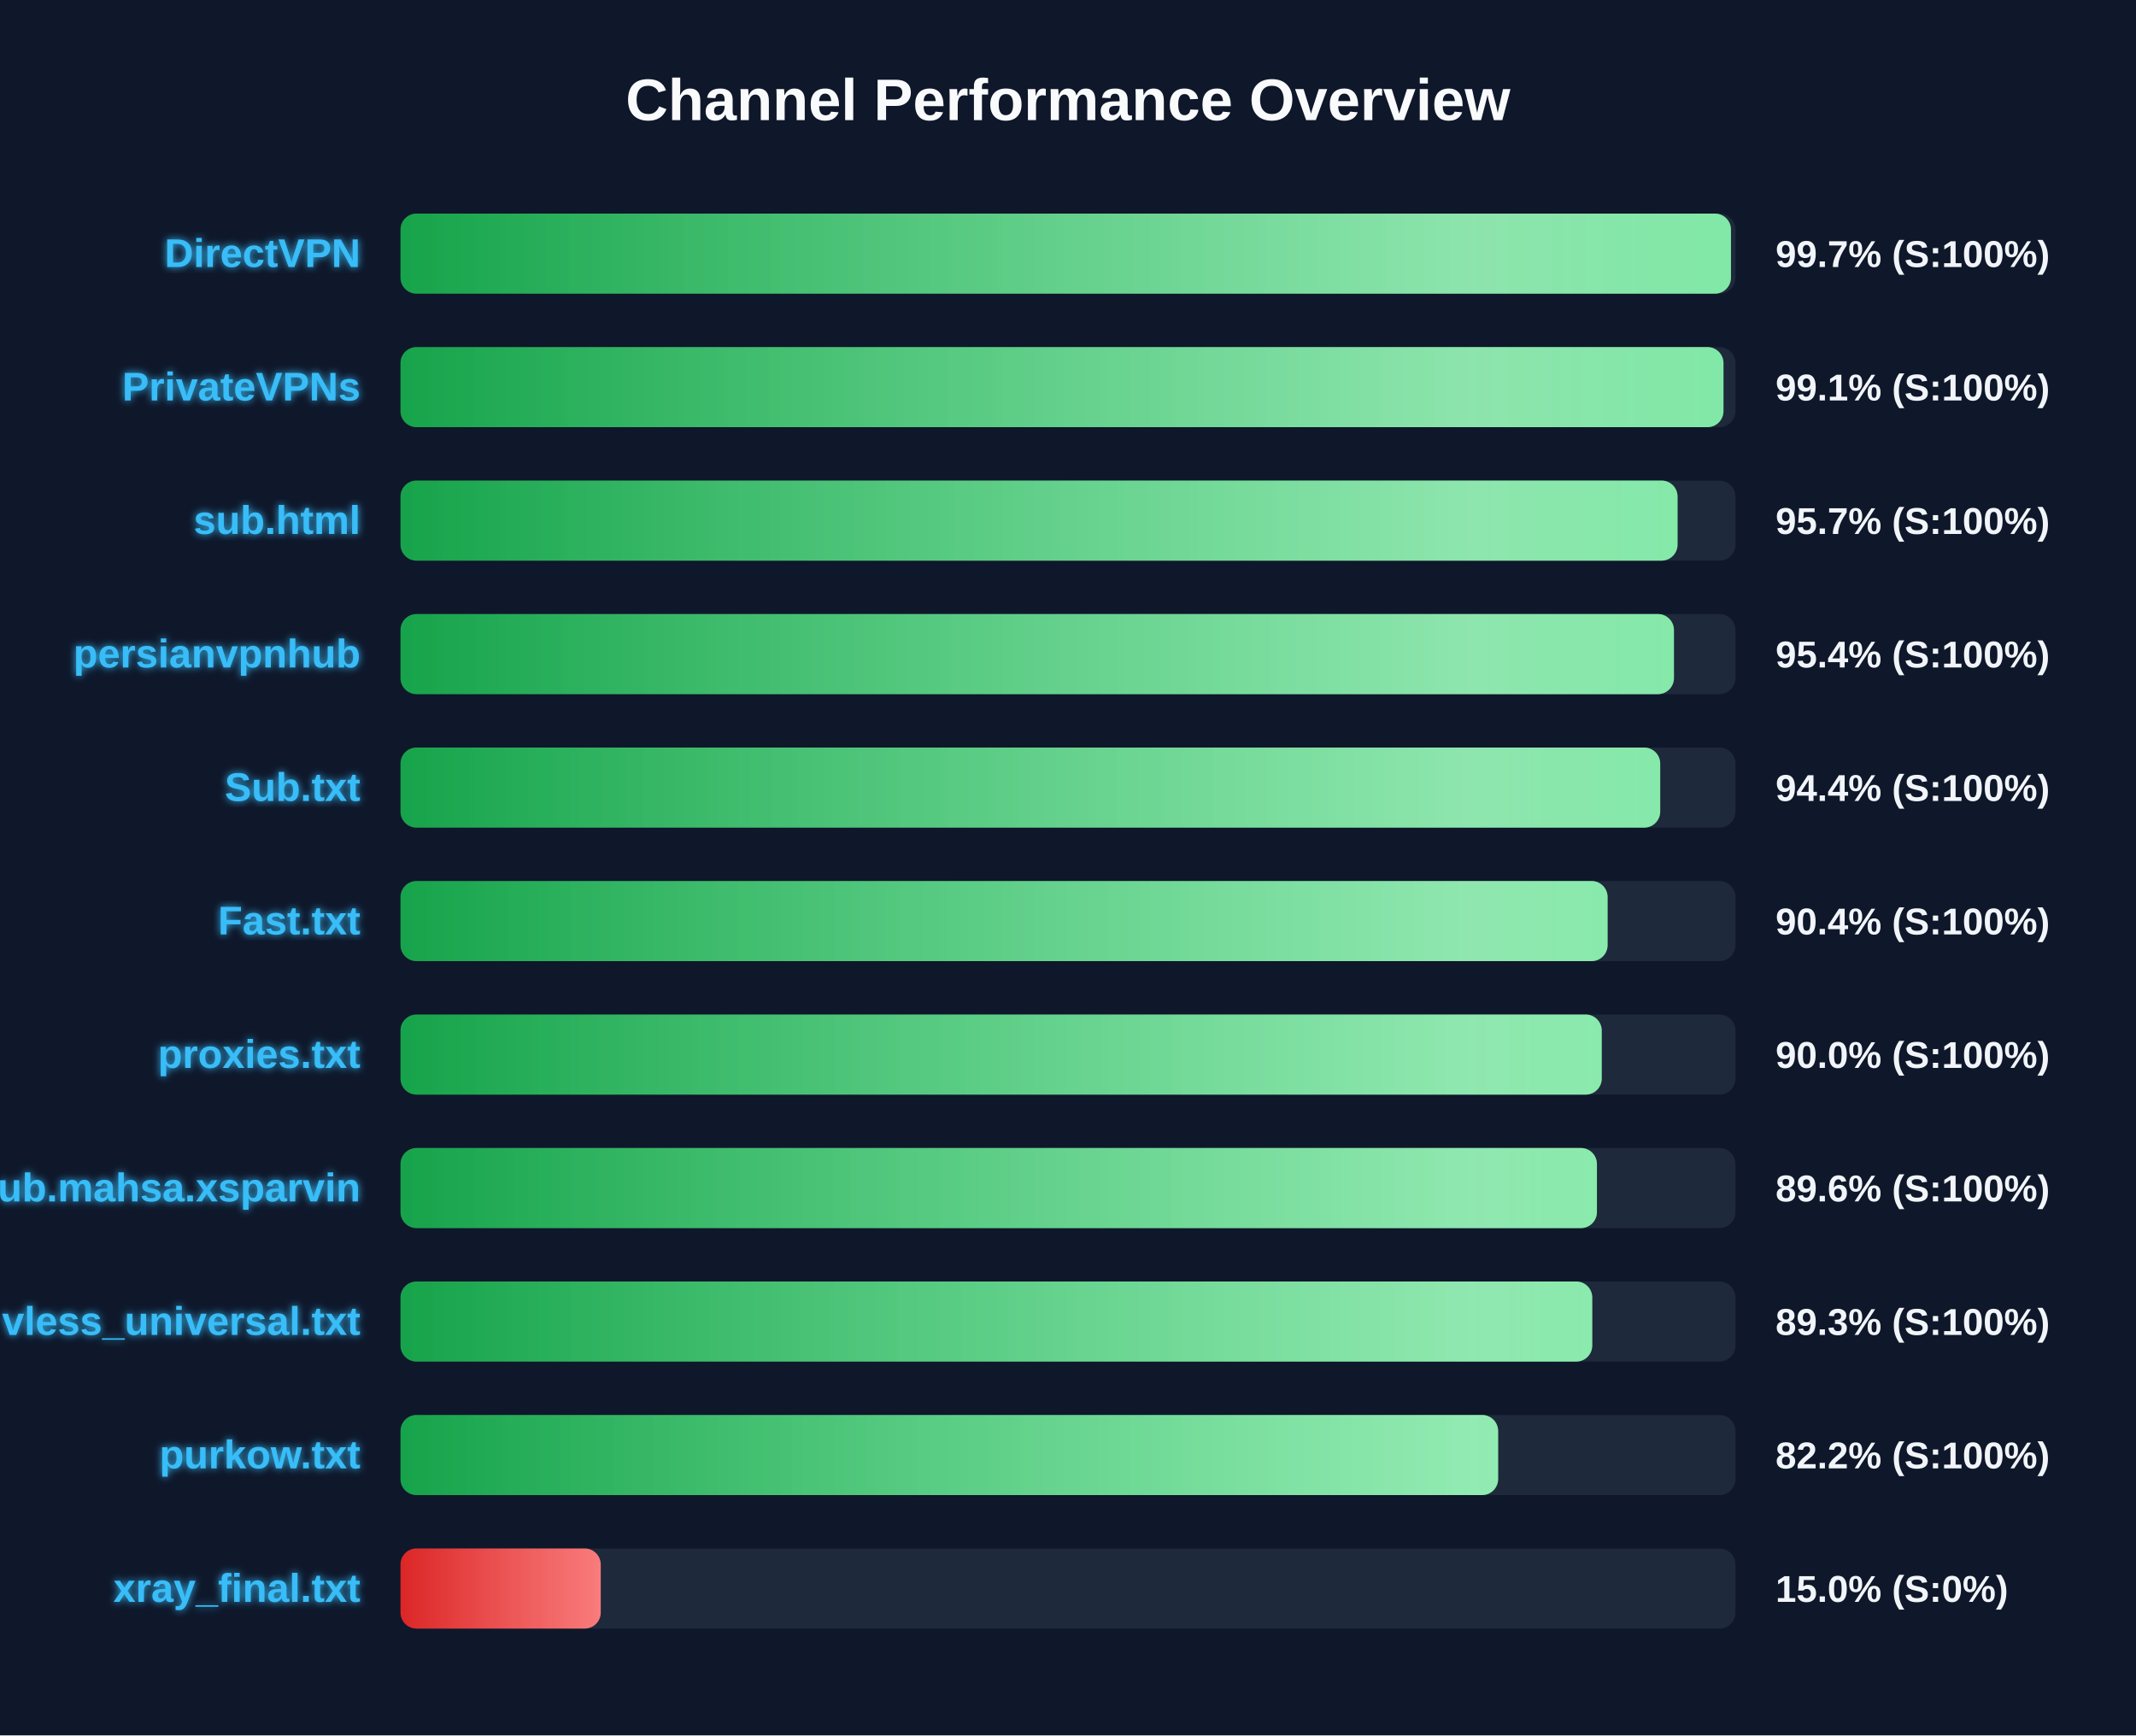
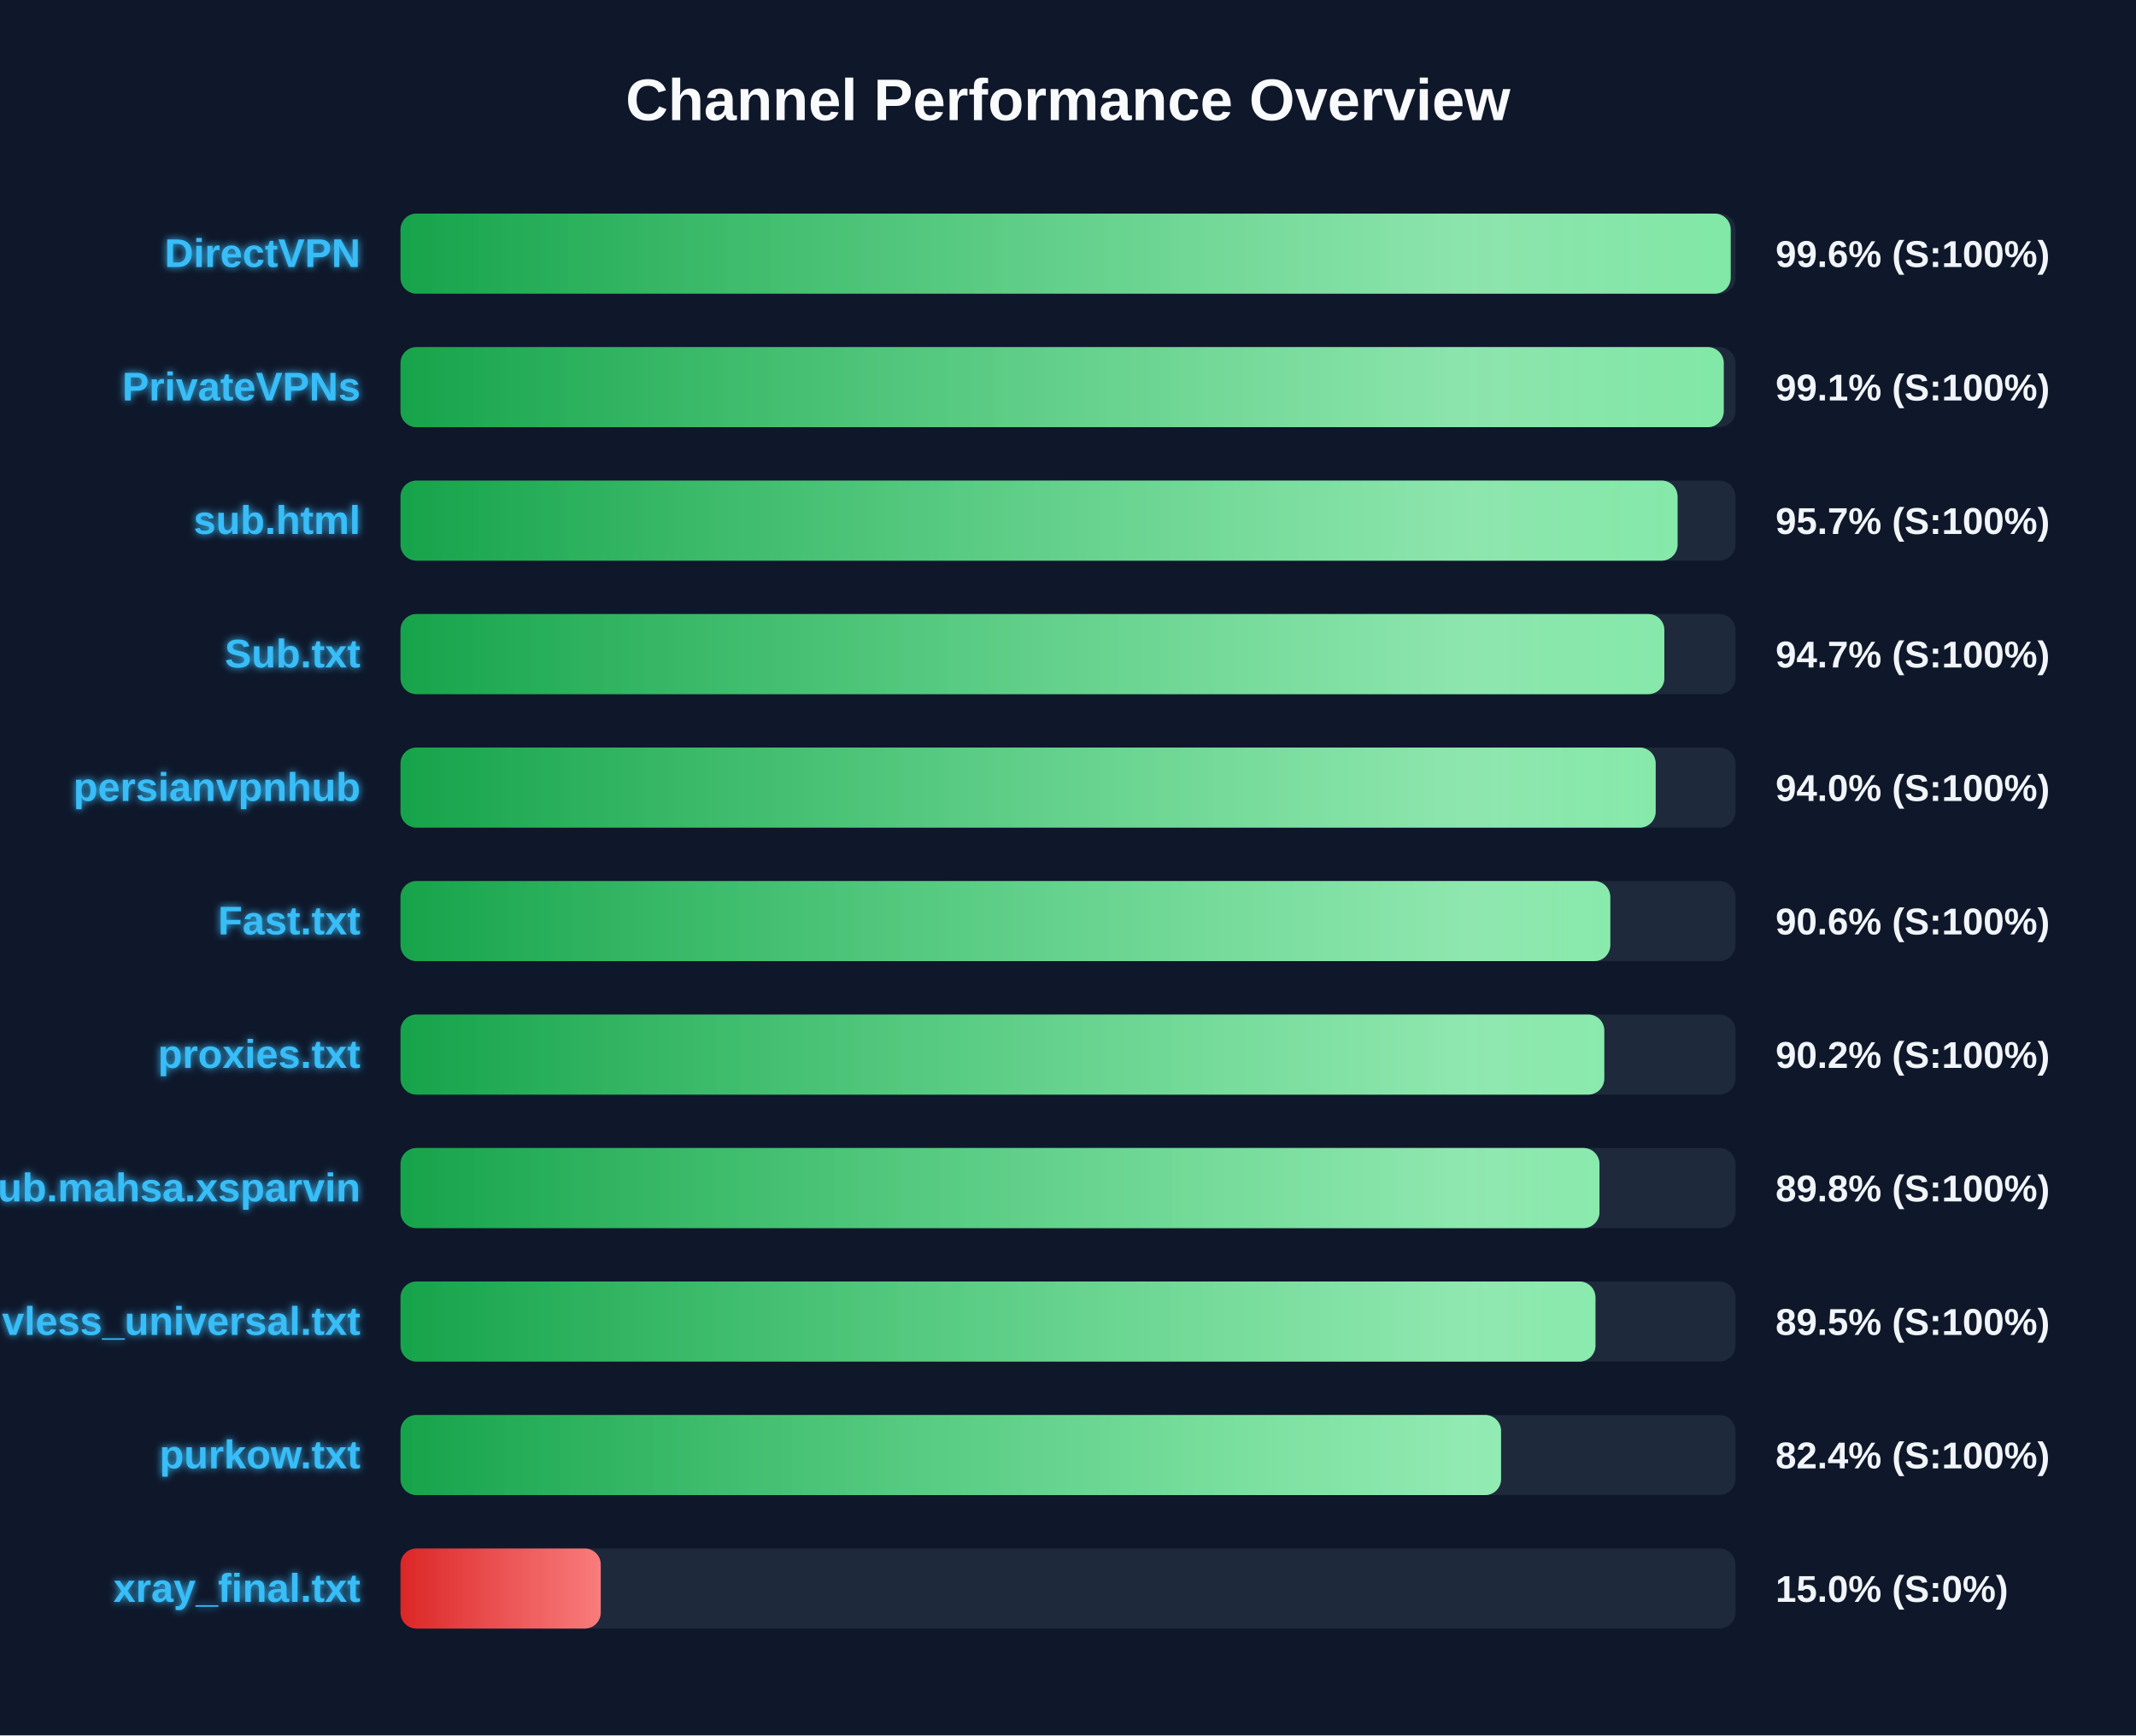
<svg xmlns="http://www.w3.org/2000/svg" width="800" height="650" version="1.1">
  <defs>
    <linearGradient id="grad-green" x1="0%" y1="0%" x2="100%" y2="0%">
      <stop offset="0%" stop-color="#16a34a" />
      <stop offset="100%" stop-color="#4ade80" />
    </linearGradient>
    <linearGradient id="grad-yellow" x1="0%" y1="0%" x2="100%" y2="0%">
      <stop offset="0%" stop-color="#ca8a04" />
      <stop offset="100%" stop-color="#fde047" />
    </linearGradient>
    <linearGradient id="grad-red" x1="0%" y1="0%" x2="100%" y2="0%">
      <stop offset="0%" stop-color="#dc2626" />
      <stop offset="100%" stop-color="#f87171" />
    </linearGradient>
    <linearGradient id="shimmer" x1="0%" y1="0%" x2="100%" y2="0%">
      <stop offset="0%" stop-color="rgba(255,255,255,0)" />
      <stop offset="50%" stop-color="rgba(255,255,255,0.4)" />
      <stop offset="100%" stop-color="rgba(255,255,255,0)" />
    </linearGradient>
    <filter id="glow" x="-20%" y="-20%" width="140%" height="140%">
      <feGaussianBlur stdDeviation="1.5" result="blur" />
      <feComposite in="SourceGraphic" in2="blur" operator="over" />
    </filter>
  </defs>
  <style>
        .bg-rect { fill: #0f172a; }
        .title { font: bold 22px 'Segoe UI', Arial, sans-serif; fill: #f8fafc; }
        .row { font: bold 15px 'Segoe UI', Arial, sans-serif; fill: #38bdf8; filter: url(#glow); }
        .score { font: bold 14px 'Segoe UI', Arial, sans-serif; fill: #f1f5f9; }
        @keyframes shimmer-anim {
            0% { transform: translateX(-100%); }
            100% { transform: translateX(200%); }
        }
        .shimmer-rect {
            animation: shimmer-anim 2.5s infinite linear;
        }
    </style>
  <rect width="100%" height="100%" class="bg-rect" />
  <text x="400" y="45" text-anchor="middle" class="title">Channel Performance Overview</text>
  <rect x="150" y="80" width="500" height="30" fill="#1e293b" rx="6" />
  <clipPath id="clip-0">
-     <rect x="150" y="80" width="498.3" height="30" rx="6" />
+     <rect x="150" y="80" width="498.2" height="30" rx="6" />
  </clipPath>
-   <rect x="150" y="80" width="498.3" height="30" fill="url(#grad-green)" rx="6" />
+   <rect x="150" y="80" width="498.2" height="30" fill="url(#grad-green)" rx="6" />
  <g clip-path="url(#clip-0)">
    <rect x="150" y="80" width="100%" height="30" fill="url(#shimmer)" class="shimmer-rect" />
  </g>
  <text x="135" y="100" text-anchor="end" class="row">DirectVPN</text>
-   <text x="665" y="100" text-anchor="start" class="score">99.7% (S:100%)</text>
+   <text x="665" y="100" text-anchor="start" class="score">99.6% (S:100%)</text>
  <rect x="150" y="130" width="500" height="30" fill="#1e293b" rx="6" />
  <clipPath id="clip-1">
-     <rect x="150" y="130" width="495.5" height="30" rx="6" />
+     <rect x="150" y="130" width="495.6" height="30" rx="6" />
  </clipPath>
-   <rect x="150" y="130" width="495.5" height="30" fill="url(#grad-green)" rx="6" />
+   <rect x="150" y="130" width="495.6" height="30" fill="url(#grad-green)" rx="6" />
  <g clip-path="url(#clip-1)">
    <rect x="150" y="130" width="100%" height="30" fill="url(#shimmer)" class="shimmer-rect" />
  </g>
  <text x="135" y="150" text-anchor="end" class="row">PrivateVPNs</text>
  <text x="665" y="150" text-anchor="start" class="score">99.1% (S:100%)</text>
  <rect x="150" y="180" width="500" height="30" fill="#1e293b" rx="6" />
  <clipPath id="clip-2">
    <rect x="150" y="180" width="478.3" height="30" rx="6" />
  </clipPath>
  <rect x="150" y="180" width="478.3" height="30" fill="url(#grad-green)" rx="6" />
  <g clip-path="url(#clip-2)">
    <rect x="150" y="180" width="100%" height="30" fill="url(#shimmer)" class="shimmer-rect" />
  </g>
  <text x="135" y="200" text-anchor="end" class="row">sub.html</text>
  <text x="665" y="200" text-anchor="start" class="score">95.7% (S:100%)</text>
  <rect x="150" y="230" width="500" height="30" fill="#1e293b" rx="6" />
  <clipPath id="clip-3">
-     <rect x="150" y="230" width="476.95" height="30" rx="6" />
+     <rect x="150" y="230" width="473.35" height="30" rx="6" />
  </clipPath>
-   <rect x="150" y="230" width="476.95" height="30" fill="url(#grad-green)" rx="6" />
+   <rect x="150" y="230" width="473.35" height="30" fill="url(#grad-green)" rx="6" />
  <g clip-path="url(#clip-3)">
    <rect x="150" y="230" width="100%" height="30" fill="url(#shimmer)" class="shimmer-rect" />
  </g>
-   <text x="135" y="250" text-anchor="end" class="row">persianvpnhub</text>
-   <text x="665" y="250" text-anchor="start" class="score">95.4% (S:100%)</text>
+   <text x="135" y="250" text-anchor="end" class="row">Sub.txt</text>
+   <text x="665" y="250" text-anchor="start" class="score">94.7% (S:100%)</text>
  <rect x="150" y="280" width="500" height="30" fill="#1e293b" rx="6" />
  <clipPath id="clip-4">
-     <rect x="150" y="280" width="471.8" height="30" rx="6" />
+     <rect x="150" y="280" width="470.1" height="30" rx="6" />
  </clipPath>
-   <rect x="150" y="280" width="471.8" height="30" fill="url(#grad-green)" rx="6" />
+   <rect x="150" y="280" width="470.1" height="30" fill="url(#grad-green)" rx="6" />
  <g clip-path="url(#clip-4)">
    <rect x="150" y="280" width="100%" height="30" fill="url(#shimmer)" class="shimmer-rect" />
  </g>
-   <text x="135" y="300" text-anchor="end" class="row">Sub.txt</text>
-   <text x="665" y="300" text-anchor="start" class="score">94.4% (S:100%)</text>
+   <text x="135" y="300" text-anchor="end" class="row">persianvpnhub</text>
+   <text x="665" y="300" text-anchor="start" class="score">94.0% (S:100%)</text>
  <rect x="150" y="330" width="500" height="30" fill="#1e293b" rx="6" />
  <clipPath id="clip-5">
-     <rect x="150" y="330" width="452.1" height="30" rx="6" />
+     <rect x="150" y="330" width="453.1" height="30" rx="6" />
  </clipPath>
-   <rect x="150" y="330" width="452.1" height="30" fill="url(#grad-green)" rx="6" />
+   <rect x="150" y="330" width="453.1" height="30" fill="url(#grad-green)" rx="6" />
  <g clip-path="url(#clip-5)">
    <rect x="150" y="330" width="100%" height="30" fill="url(#shimmer)" class="shimmer-rect" />
  </g>
  <text x="135" y="350" text-anchor="end" class="row">Fast.txt</text>
-   <text x="665" y="350" text-anchor="start" class="score">90.4% (S:100%)</text>
+   <text x="665" y="350" text-anchor="start" class="score">90.6% (S:100%)</text>
  <rect x="150" y="380" width="500" height="30" fill="#1e293b" rx="6" />
  <clipPath id="clip-6">
-     <rect x="150" y="380" width="449.9" height="30" rx="6" />
+     <rect x="150" y="380" width="450.85" height="30" rx="6" />
  </clipPath>
-   <rect x="150" y="380" width="449.9" height="30" fill="url(#grad-green)" rx="6" />
+   <rect x="150" y="380" width="450.85" height="30" fill="url(#grad-green)" rx="6" />
  <g clip-path="url(#clip-6)">
    <rect x="150" y="380" width="100%" height="30" fill="url(#shimmer)" class="shimmer-rect" />
  </g>
  <text x="135" y="400" text-anchor="end" class="row">proxies.txt</text>
-   <text x="665" y="400" text-anchor="start" class="score">90.0% (S:100%)</text>
+   <text x="665" y="400" text-anchor="start" class="score">90.2% (S:100%)</text>
  <rect x="150" y="430" width="500" height="30" fill="#1e293b" rx="6" />
  <clipPath id="clip-7">
-     <rect x="150" y="430" width="448.1" height="30" rx="6" />
+     <rect x="150" y="430" width="449.05" height="30" rx="6" />
  </clipPath>
-   <rect x="150" y="430" width="448.1" height="30" fill="url(#grad-green)" rx="6" />
+   <rect x="150" y="430" width="449.05" height="30" fill="url(#grad-green)" rx="6" />
  <g clip-path="url(#clip-7)">
    <rect x="150" y="430" width="100%" height="30" fill="url(#shimmer)" class="shimmer-rect" />
  </g>
  <text x="135" y="450" text-anchor="end" class="row">Sub.mahsa.xsparvin</text>
-   <text x="665" y="450" text-anchor="start" class="score">89.6% (S:100%)</text>
+   <text x="665" y="450" text-anchor="start" class="score">89.8% (S:100%)</text>
  <rect x="150" y="480" width="500" height="30" fill="#1e293b" rx="6" />
  <clipPath id="clip-8">
-     <rect x="150" y="480" width="446.35" height="30" rx="6" />
+     <rect x="150" y="480" width="447.55" height="30" rx="6" />
  </clipPath>
-   <rect x="150" y="480" width="446.35" height="30" fill="url(#grad-green)" rx="6" />
+   <rect x="150" y="480" width="447.55" height="30" fill="url(#grad-green)" rx="6" />
  <g clip-path="url(#clip-8)">
    <rect x="150" y="480" width="100%" height="30" fill="url(#shimmer)" class="shimmer-rect" />
  </g>
  <text x="135" y="500" text-anchor="end" class="row">vless_universal.txt</text>
-   <text x="665" y="500" text-anchor="start" class="score">89.3% (S:100%)</text>
+   <text x="665" y="500" text-anchor="start" class="score">89.5% (S:100%)</text>
  <rect x="150" y="530" width="500" height="30" fill="#1e293b" rx="6" />
  <clipPath id="clip-9">
-     <rect x="150" y="530" width="411.1" height="30" rx="6" />
+     <rect x="150" y="530" width="412.2" height="30" rx="6" />
  </clipPath>
-   <rect x="150" y="530" width="411.1" height="30" fill="url(#grad-green)" rx="6" />
+   <rect x="150" y="530" width="412.2" height="30" fill="url(#grad-green)" rx="6" />
  <g clip-path="url(#clip-9)">
    <rect x="150" y="530" width="100%" height="30" fill="url(#shimmer)" class="shimmer-rect" />
  </g>
  <text x="135" y="550" text-anchor="end" class="row">purkow.txt</text>
-   <text x="665" y="550" text-anchor="start" class="score">82.2% (S:100%)</text>
+   <text x="665" y="550" text-anchor="start" class="score">82.4% (S:100%)</text>
  <rect x="150" y="580" width="500" height="30" fill="#1e293b" rx="6" />
  <clipPath id="clip-10">
    <rect x="150" y="580" width="75.0" height="30" rx="6" />
  </clipPath>
  <rect x="150" y="580" width="75.0" height="30" fill="url(#grad-red)" rx="6" />
  <g clip-path="url(#clip-10)">
    <rect x="150" y="580" width="100%" height="30" fill="url(#shimmer)" class="shimmer-rect" />
  </g>
  <text x="135" y="600" text-anchor="end" class="row">xray_final.txt</text>
  <text x="665" y="600" text-anchor="start" class="score">15.0% (S:0%)</text>
</svg>
